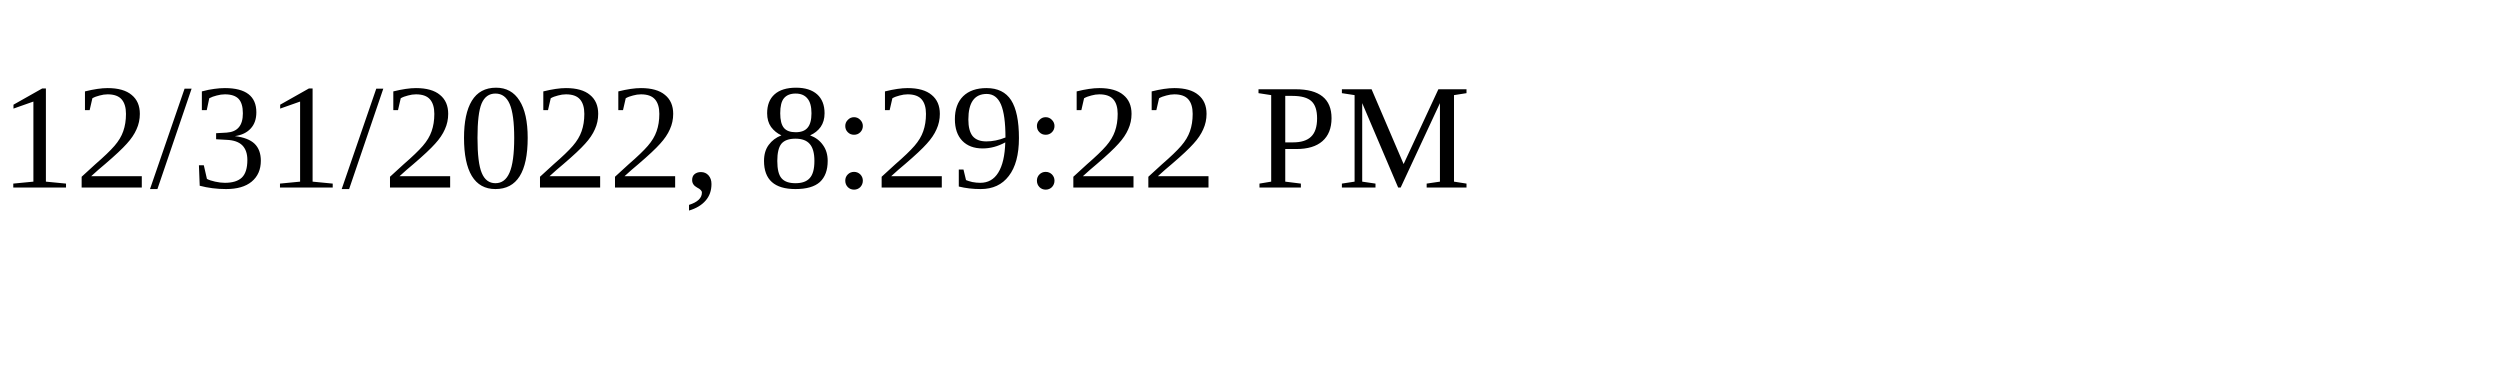
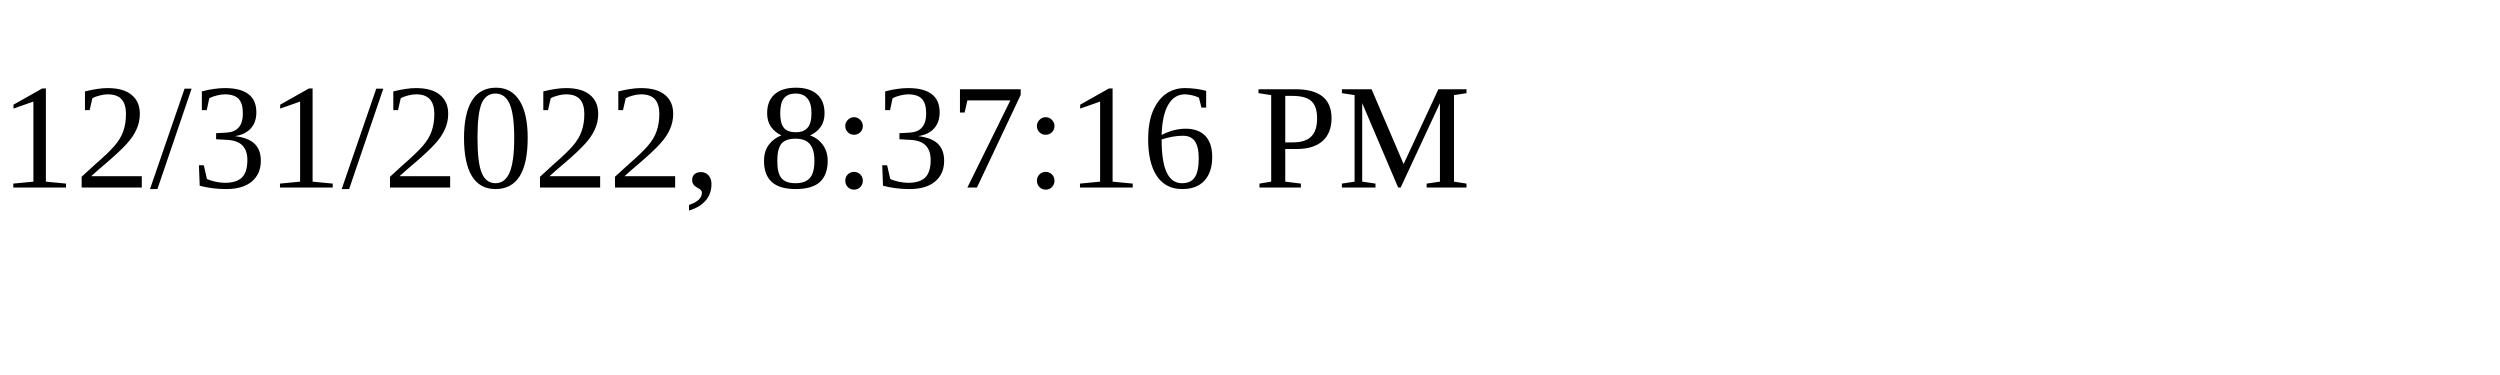
<svg xmlns="http://www.w3.org/2000/svg" height="30" width="200">
-   <text x="0" y="15">12/31/2022, 8:29:22 PM</text>
+   <text x="0" y="15">12/31/2022, 8:37:16 PM</text>
</svg>
